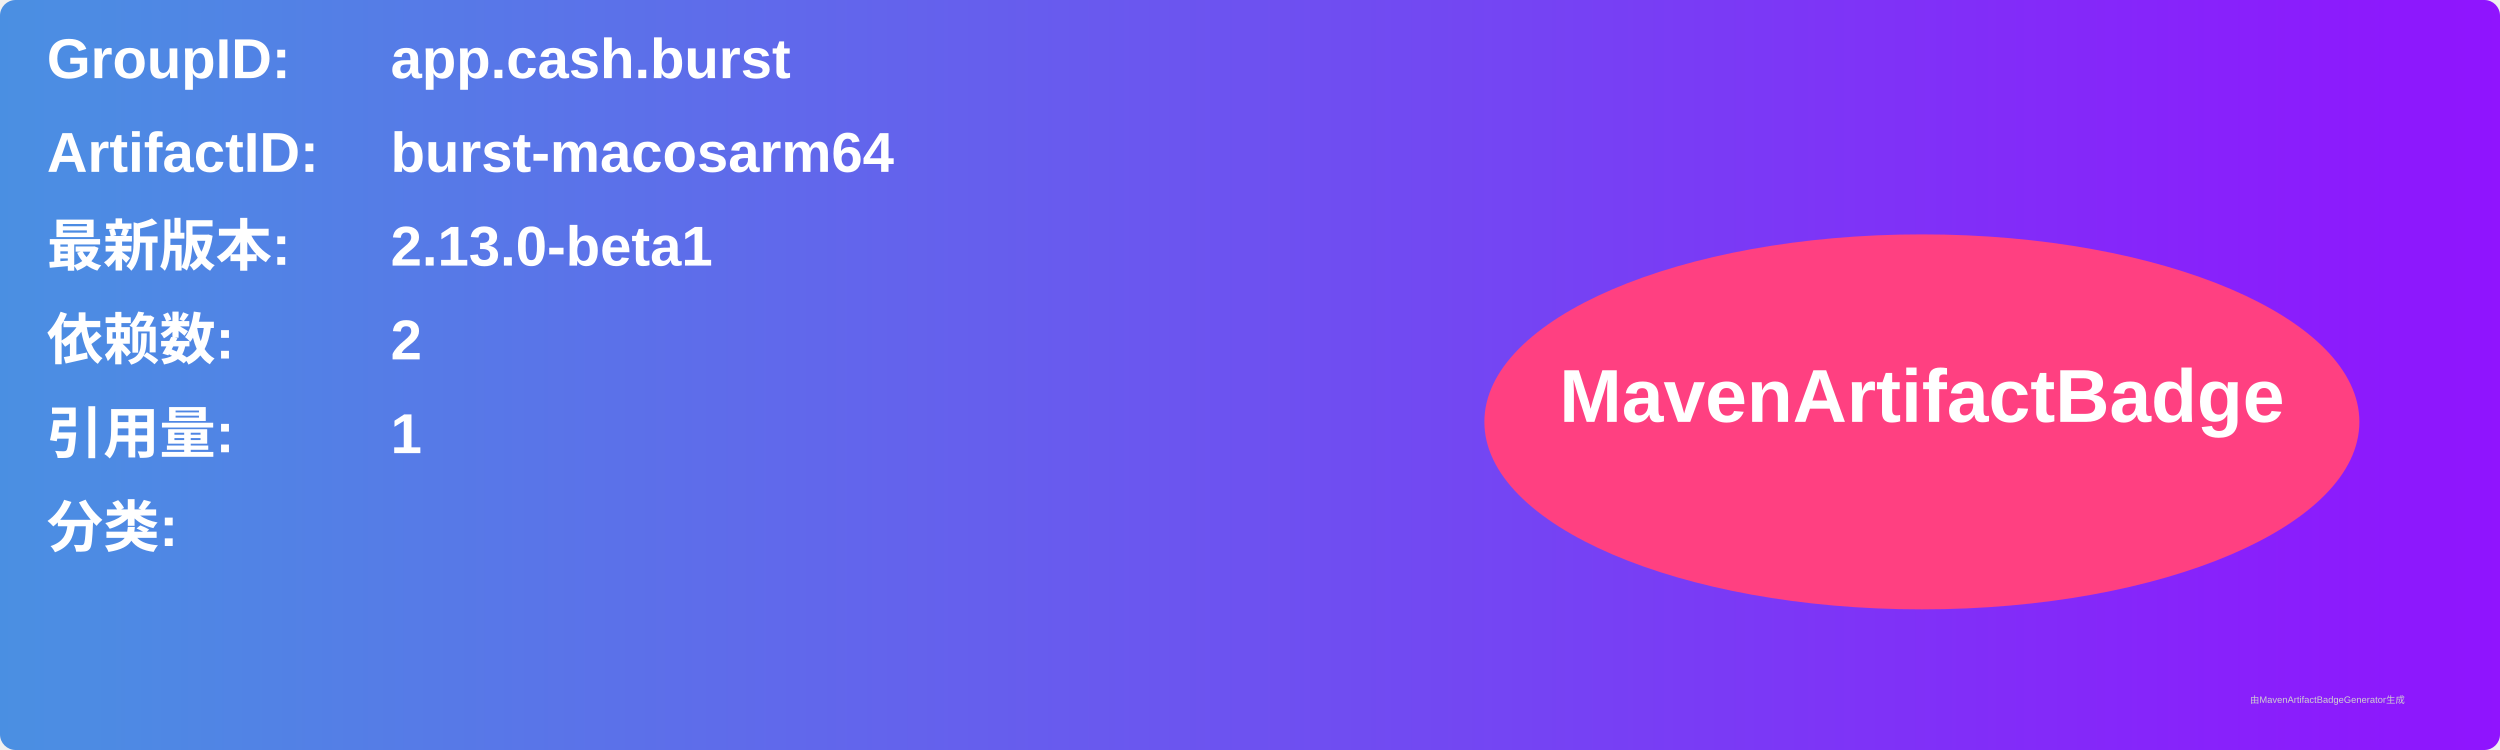
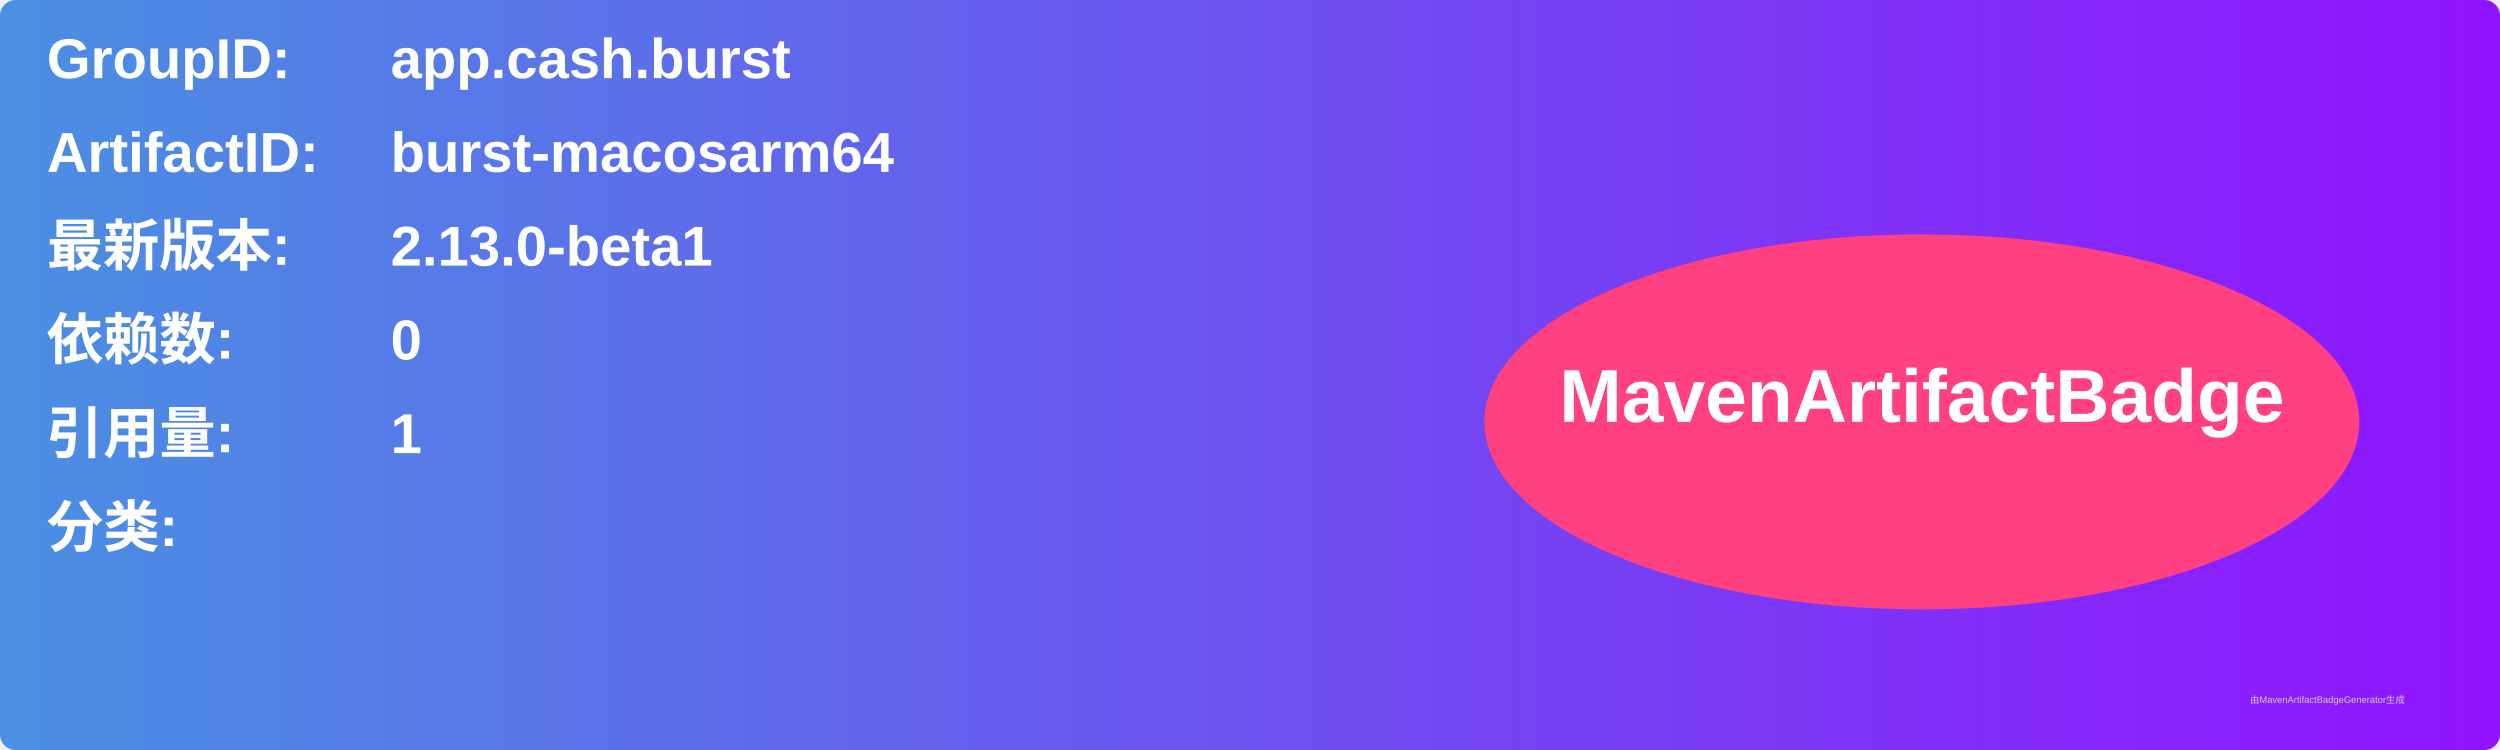
<svg xmlns="http://www.w3.org/2000/svg" width="800" height="240" viewBox="0 0 800 240">
  <linearGradient id="grad" x1="0%" y1="0%" x2="100%" y2="0%">
    <stop offset="0%" stop-color="#4a90e2" />
    <stop offset="100%" stop-color="#9013fe" />
  </linearGradient>
  <rect width="100%" height="100%" rx="5" ry="5" fill="url(#grad)" />
  <g transform="translate(15, 15)">
    <text x="0" y="10" font-family="Arial" font-size="18" fill="white" font-weight="bold" width="260">GroupID:</text>
    <text x="110" y="10" font-family="Arial" font-size="18" fill="white" font-weight="bold" width="460">app.cash.burst</text>
    <text x="0" y="40" font-family="Arial" font-size="18" fill="white" font-weight="bold" width="260">ArtifactID:</text>
    <text x="110" y="40" font-family="Arial" font-size="18" fill="white" font-weight="bold" width="460">burst-macosarm64</text>
    <text x="0" y="70" font-family="Arial" font-size="18" fill="white" font-weight="bold">最新版本:</text>
    <text x="110" y="70" font-family="Arial" font-size="18" fill="white" font-weight="bold">
      <tspan font-weight="bold">2.13.0-beta1</tspan>
    </text>
    <text x="0" y="100" font-family="Arial" font-size="18" fill="white" font-weight="bold">依赖数: </text>
    <text x="110" y="100" font-family="Arial" font-size="18" fill="white">
-       <tspan font-weight="bold">2</tspan>
+       <tspan font-weight="bold">0</tspan>
    </text>
    <text x="0" y="130" font-family="Arial" font-size="18" fill="white" font-weight="bold">引用量: </text>
    <text x="110" y="130" font-family="Arial" font-size="18" fill="white">
      <tspan font-weight="bold">1</tspan>
    </text>
    <text x="0" y="160" font-family="Arial" font-size="18" fill="white" font-weight="bold">分类:</text>
    <text x="10" y="190" font-family="Arial" font-size="10" fill="white">
      <tspan font-weight="bold" />
    </text>
    <ellipse cx="600" cy="120" rx="140" ry="60" fill="#ff4081" />
    <text x="600" y="120" text-anchor="middle" font-family="Arial" font-size="24" fill="white" font-weight="bold">MavenArtifactBadge</text>
  </g>
  <text x="720" y="225" font-family="Arial" font-size="3" fill="#d0d0d0">由MavenArtifactBadgeGenerator生成</text>
</svg>
